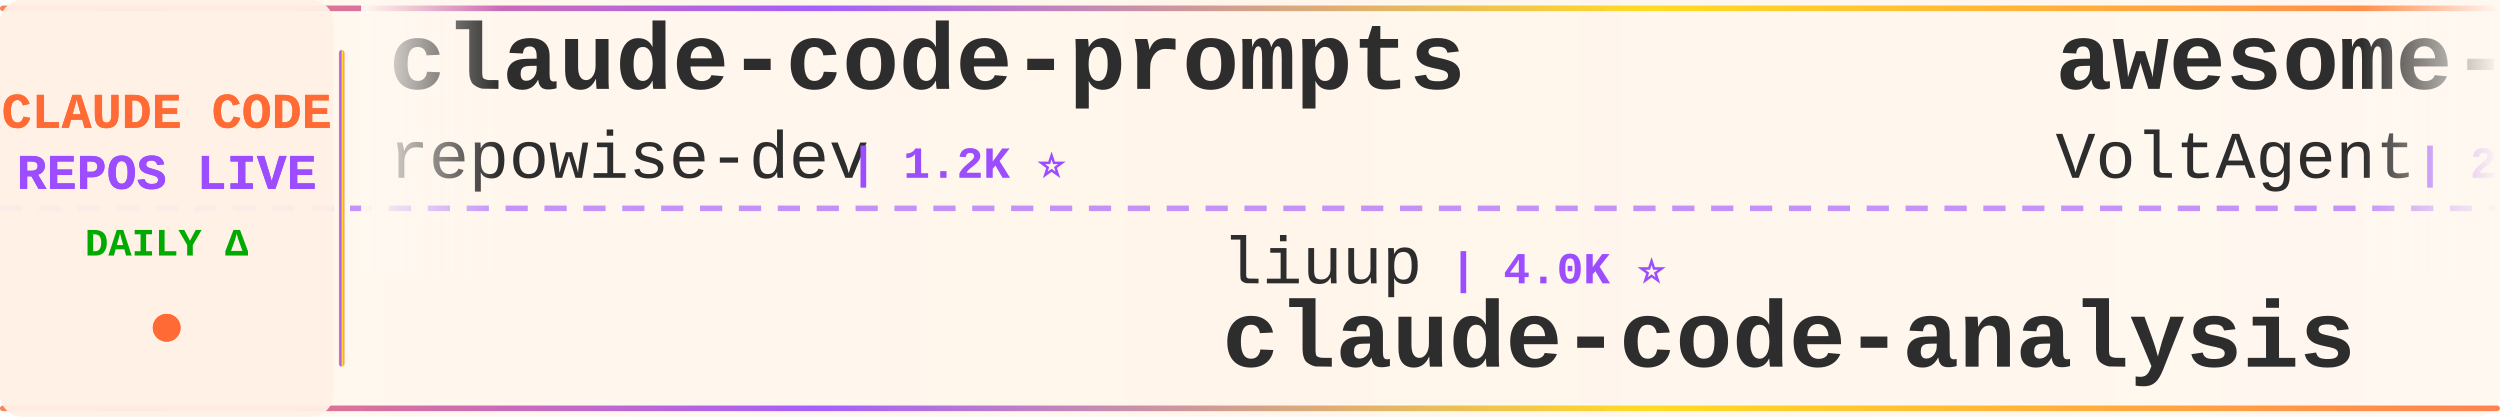
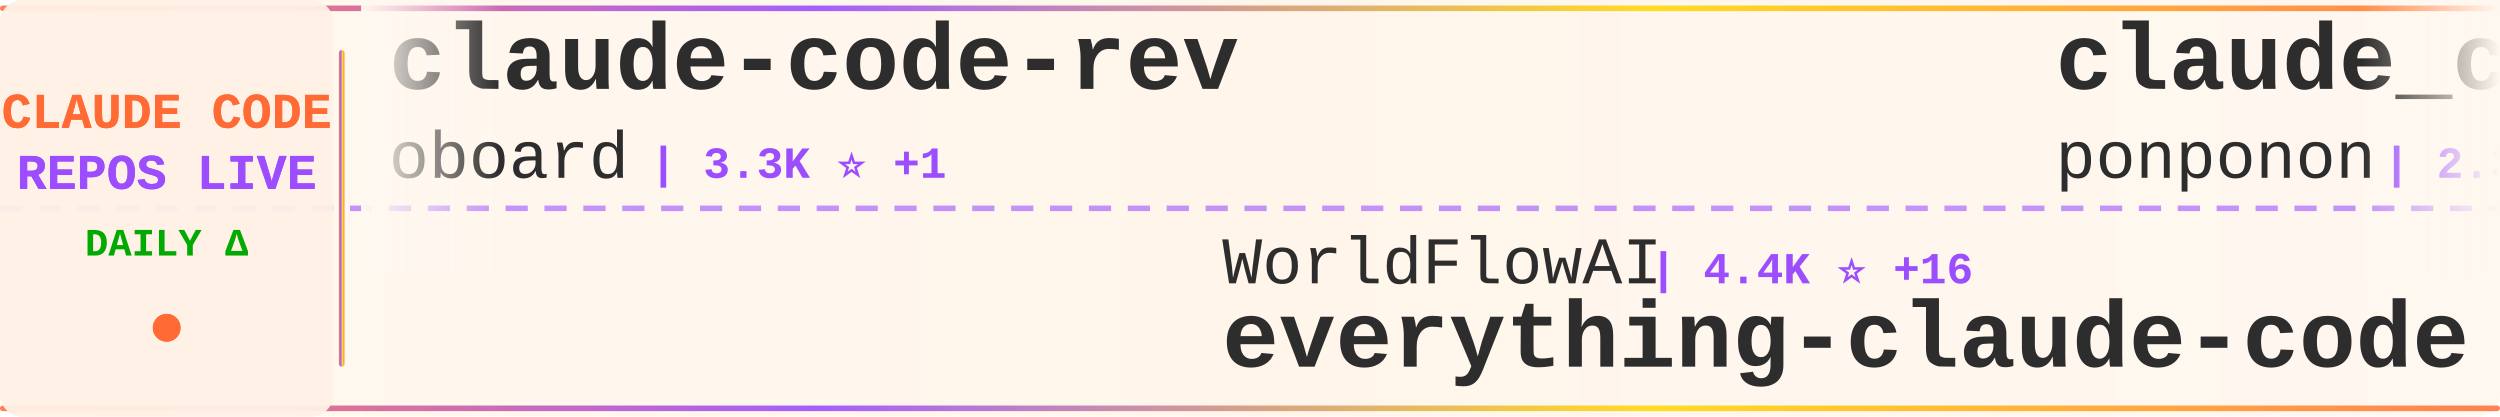
<svg xmlns="http://www.w3.org/2000/svg" width="900" height="150">
  <defs>
    <linearGradient id="tickerBg" x1="0%" y1="0%" x2="100%" y2="0%">
      <stop offset="0%" style="stop-color:#fff8f0;stop-opacity:0.98" />
      <stop offset="50%" style="stop-color:#fff5eb;stop-opacity:1" />
      <stop offset="100%" style="stop-color:#fff8f0;stop-opacity:0.98" />
    </linearGradient>
    <linearGradient id="borderGrad" x1="0%" y1="0%" x2="100%" y2="0%">
      <stop offset="0%" style="stop-color:#FF6B35;stop-opacity:0.85">
        <animate attributeName="stop-opacity" values="0.85;1;0.85" dur="2s" repeatCount="indefinite" />
      </stop>
      <stop offset="33%" style="stop-color:#9C4EFF;stop-opacity:0.9">
        <animate attributeName="stop-opacity" values="0.9;1;0.9" dur="2.2s" repeatCount="indefinite" />
      </stop>
      <stop offset="66%" style="stop-color:#FFD700;stop-opacity:0.85">
        <animate attributeName="stop-opacity" values="0.85;1;0.85" dur="1.8s" repeatCount="indefinite" />
      </stop>
      <stop offset="100%" style="stop-color:#FF6B35;stop-opacity:0.85">
        <animate attributeName="stop-opacity" values="0.85;1;0.85" dur="2s" repeatCount="indefinite" />
      </stop>
    </linearGradient>
    <filter id="textGlow">
      <feGaussianBlur stdDeviation="0.15" result="coloredBlur" />
      <feMerge>
        <feMergeNode in="coloredBlur" />
        <feMergeNode in="SourceGraphic" />
      </feMerge>
    </filter>
    <filter id="metricGlow">
      <feGaussianBlur stdDeviation="0.2" result="coloredBlur" />
      <feMerge>
        <feMergeNode in="coloredBlur" />
        <feMergeNode in="SourceGraphic" />
      </feMerge>
    </filter>
    <linearGradient id="leftFade" x1="0%" y1="0%" x2="100%" y2="0%">
      <stop offset="0%" style="stop-color:#fff8f0;stop-opacity:1" />
      <stop offset="100%" style="stop-color:#fff8f0;stop-opacity:0" />
    </linearGradient>
    <linearGradient id="rightFade" x1="0%" y1="0%" x2="100%" y2="0%">
      <stop offset="0%" style="stop-color:#fff8f0;stop-opacity:0" />
      <stop offset="100%" style="stop-color:#fff8f0;stop-opacity:1" />
    </linearGradient>
  </defs>
  <rect width="900" height="150" fill="url(#tickerBg)" rx="8" />
  <rect x="0" y="2" width="900" height="2" fill="url(#borderGrad)" rx="1" />
  <rect x="0" y="146" width="900" height="2" fill="url(#borderGrad)" rx="1" />
  <line x1="0" y1="75" x2="900" y2="75" stroke="#9C4EFF" stroke-width="2" stroke-dasharray="8 6" opacity="0.6" />
  <rect x="0" y="0" width="120" height="150" fill="#fff0e6" opacity="0.95" rx="8" />
  <text x="60" y="46" font-family="'Courier New', monospace" font-size="18" font-weight="bold" fill="#FF6B35" text-anchor="middle" filter="url(#textGlow)">
    CLAUDE CODE
  </text>
  <text x="60" y="68" font-family="'Courier New', monospace" font-size="18" font-weight="bold" fill="#9C4EFF" text-anchor="middle" filter="url(#textGlow)">
    REPOS LIVE
  </text>
  <text x="60" y="92" font-family="'Courier New', monospace" font-size="14" font-weight="bold" fill="#00aa00" text-anchor="middle">
    DAILY Δ
  </text>
  <circle cx="60" cy="118" r="5" fill="#FF6B35" filter="url(#metricGlow)">
    <animate attributeName="r" values="4;6;4" dur="1.5s" repeatCount="indefinite" />
    <animate attributeName="opacity" values="0.6;1;0.6" dur="1.5s" repeatCount="indefinite" />
  </circle>
  <rect x="122" y="18" width="2" height="114" fill="url(#borderGrad)" rx="1" />
  <clipPath id="tickerClip">
    <rect x="130" y="0" width="770" height="150" />
  </clipPath>
  <g clip-path="url(#tickerClip)">
    <g id="tickerItems">
      <animateTransform attributeName="transform" attributeType="XML" type="translate" from="0 0" to="-3000 0" dur="54s" repeatCount="indefinite" />
      <g transform="translate(0, 0)">
-         <text x="140" y="32" font-family="'Courier New', monospace" font-size="34" font-weight="bold" fill="#2d2d2d">claude-code-prompts</text>
-         <text x="140" y="64" font-family="'Courier New', monospace" font-size="24" font-weight="normal" fill="#2d2d2d" opacity="1.0">repowise-dev</text>
-         <text x="306" y="64" font-family="'Courier New', monospace" font-size="16" font-weight="bold" fill="#9C4EFF"> | 1.2K ⭐</text>
+         <text x="140" y="32" font-family="'Courier New', monospace" font-size="34" font-weight="bold" fill="#2d2d2d">claude-code-rev</text>
+         <text x="140" y="64" font-family="'Courier New', monospace" font-size="24" font-weight="normal" fill="#2d2d2d" opacity="1.0">oboard</text>
+         <text x="234" y="64" font-family="'Courier New', monospace" font-size="16" font-weight="bold" fill="#9C4EFF"> | 3.3K ⭐ +1</text>
      </g>
      <g transform="translate(300, 0)">
-         <text x="140" y="102" font-family="'Courier New', monospace" font-size="24" font-weight="normal" fill="#2d2d2d" opacity="1.0">liuup</text>
-         <text x="222" y="102" font-family="'Courier New', monospace" font-size="16" font-weight="bold" fill="#9C4EFF"> | 4.0K ⭐</text>
-         <text x="140" y="132" font-family="'Courier New', monospace" font-size="34" font-weight="bold" fill="#2d2d2d">claude-code-analysis</text>
+         <text x="140" y="102" font-family="'Courier New', monospace" font-size="24" font-weight="normal" fill="#2d2d2d" opacity="1.0">WorldFlowAI</text>
+         <text x="294" y="102" font-family="'Courier New', monospace" font-size="16" font-weight="bold" fill="#9C4EFF"> | 4.4K ⭐ +16</text>
+         <text x="140" y="132" font-family="'Courier New', monospace" font-size="34" font-weight="bold" fill="#2d2d2d">everything-claude-code</text>
      </g>
      <g transform="translate(600, 0)">
-         <text x="140" y="32" font-family="'Courier New', monospace" font-size="34" font-weight="bold" fill="#2d2d2d">awesome-claude-code-suba...</text>
-         <text x="140" y="64" font-family="'Courier New', monospace" font-size="24" font-weight="normal" fill="#2d2d2d" opacity="1.0">VoltAgent</text>
-         <text x="270" y="64" font-family="'Courier New', monospace" font-size="16" font-weight="bold" fill="#9C4EFF"> | 25.6K ⭐ +10</text>
+         <text x="140" y="32" font-family="'Courier New', monospace" font-size="34" font-weight="bold" fill="#2d2d2d">claude_code_src</text>
+         <text x="140" y="64" font-family="'Courier New', monospace" font-size="24" font-weight="normal" fill="#2d2d2d" opacity="1.0">ponponon</text>
+         <text x="258" y="64" font-family="'Courier New', monospace" font-size="16" font-weight="bold" fill="#9C4EFF"> | 2.3K ⭐</text>
      </g>
      <g transform="translate(900, 0)">
-         <text x="140" y="102" font-family="'Courier New', monospace" font-size="24" font-weight="normal" fill="#2d2d2d" opacity="1.0">Windy3f3f3f3f</text>
-         <text x="318" y="102" font-family="'Courier New', monospace" font-size="16" font-weight="bold" fill="#9C4EFF"> | 3.7K ⭐</text>
-         <text x="140" y="132" font-family="'Courier New', monospace" font-size="34" font-weight="bold" fill="#2d2d2d">how-claude-code-works</text>
+         <text x="140" y="102" font-family="'Courier New', monospace" font-size="24" font-weight="normal" fill="#2d2d2d" opacity="1.0">Maciek-roboblog</text>
+         <text x="342" y="102" font-family="'Courier New', monospace" font-size="16" font-weight="bold" fill="#9C4EFF"> | 8.7K ⭐ +1</text>
+         <text x="140" y="132" font-family="'Courier New', monospace" font-size="34" font-weight="bold" fill="#2d2d2d">Claude-Code-Usage-Monito...</text>
      </g>
      <g transform="translate(1200, 0)">
-         <text x="140" y="32" font-family="'Courier New', monospace" font-size="34" font-weight="bold" fill="#2d2d2d">claude-code-showcase</text>
-         <text x="140" y="64" font-family="'Courier New', monospace" font-size="24" font-weight="normal" fill="#2d2d2d" opacity="1.0">ChrisWiles</text>
-         <text x="282" y="64" font-family="'Courier New', monospace" font-size="16" font-weight="bold" fill="#9C4EFF"> | 6.1K ⭐</text>
+         <text x="140" y="32" font-family="'Courier New', monospace" font-size="34" font-weight="bold" fill="#2d2d2d">claude-code-local</text>
+         <text x="140" y="64" font-family="'Courier New', monospace" font-size="24" font-weight="normal" fill="#2d2d2d" opacity="1.0">nicedreamzapp</text>
+         <text x="318" y="64" font-family="'Courier New', monospace" font-size="16" font-weight="bold" fill="#9C4EFF"> | 3.3K ⭐ +1</text>
      </g>
      <g transform="translate(1500, 0)">
-         <text x="140" y="102" font-family="'Courier New', monospace" font-size="24" font-weight="normal" fill="#2d2d2d" opacity="1.0">techjarves</text>
-         <text x="282" y="102" font-family="'Courier New', monospace" font-size="16" font-weight="bold" fill="#9C4EFF"> | 1.6K ⭐ -1</text>
-         <text x="140" y="132" font-family="'Courier New', monospace" font-size="34" font-weight="bold" fill="#2d2d2d">ClaudeCode-Portable</text>
+         <text x="140" y="102" font-family="'Courier New', monospace" font-size="24" font-weight="normal" fill="#2d2d2d" opacity="1.0">feiskyer</text>
+         <text x="258" y="102" font-family="'Courier New', monospace" font-size="16" font-weight="bold" fill="#9C4EFF"> | 1.7K ⭐</text>
+         <text x="140" y="132" font-family="'Courier New', monospace" font-size="34" font-weight="bold" fill="#2d2d2d">claude-code-settings</text>
      </g>
      <g transform="translate(1800, 0)">
+         <text x="140" y="32" font-family="'Courier New', monospace" font-size="34" font-weight="bold" fill="#2d2d2d">arcads-claude-code</text>
+         <text x="140" y="64" font-family="'Courier New', monospace" font-size="24" font-weight="normal" fill="#2d2d2d" opacity="1.0">krusemediallc</text>
+         <text x="318" y="64" font-family="'Courier New', monospace" font-size="16" font-weight="bold" fill="#9C4EFF"> | 1.6K ⭐</text>
+       </g>
+       <g transform="translate(2100, 0)">
+         <text x="140" y="102" font-family="'Courier New', monospace" font-size="24" font-weight="normal" fill="#2d2d2d" opacity="1.0">edmund-io</text>
+         <text x="270" y="102" font-family="'Courier New', monospace" font-size="16" font-weight="bold" fill="#9C4EFF"> | 1.5K ⭐</text>
+         <text x="140" y="132" font-family="'Courier New', monospace" font-size="34" font-weight="bold" fill="#2d2d2d">edmunds-claude-code</text>
+       </g>
+       <g transform="translate(2400, 0)">
        <text x="140" y="32" font-family="'Courier New', monospace" font-size="34" font-weight="bold" fill="#2d2d2d">Claude-code</text>
        <text x="140" y="64" font-family="'Courier New', monospace" font-size="24" font-weight="normal" fill="#2d2d2d" opacity="1.0">zstmfhy</text>
        <text x="246" y="64" font-family="'Courier New', monospace" font-size="16" font-weight="bold" fill="#9C4EFF"> | 188 ⭐</text>
      </g>
-       <g transform="translate(2100, 0)">
+       <g transform="translate(2700, 0)">
+         <text x="140" y="102" font-family="'Courier New', monospace" font-size="24" font-weight="normal" fill="#2d2d2d" opacity="1.0">ding113</text>
+         <text x="246" y="102" font-family="'Courier New', monospace" font-size="16" font-weight="bold" fill="#9C4EFF"> | 3.4K ⭐ +1</text>
+         <text x="140" y="132" font-family="'Courier New', monospace" font-size="34" font-weight="bold" fill="#2d2d2d">claude-code-hub</text>
+       </g>
+       <g transform="translate(3000, 0)">
+         <text x="140" y="32" font-family="'Courier New', monospace" font-size="34" font-weight="bold" fill="#2d2d2d">claude-code-rev</text>
+         <text x="140" y="64" font-family="'Courier New', monospace" font-size="24" font-weight="normal" fill="#2d2d2d" opacity="1.0">oboard</text>
+         <text x="234" y="64" font-family="'Courier New', monospace" font-size="16" font-weight="bold" fill="#9C4EFF"> | 3.3K ⭐ +1</text>
+       </g>
+       <g transform="translate(3300, 0)">
        <text x="140" y="102" font-family="'Courier New', monospace" font-size="24" font-weight="normal" fill="#2d2d2d" opacity="1.0">WorldFlowAI</text>
-         <text x="294" y="102" font-family="'Courier New', monospace" font-size="16" font-weight="bold" fill="#9C4EFF"> | 4.4K ⭐ +15</text>
+         <text x="294" y="102" font-family="'Courier New', monospace" font-size="16" font-weight="bold" fill="#9C4EFF"> | 4.4K ⭐ +16</text>
        <text x="140" y="132" font-family="'Courier New', monospace" font-size="34" font-weight="bold" fill="#2d2d2d">everything-claude-code</text>
      </g>
-       <g transform="translate(2400, 0)">
-         <text x="140" y="32" font-family="'Courier New', monospace" font-size="34" font-weight="bold" fill="#2d2d2d">collection-claude-code-s...</text>
-         <text x="140" y="64" font-family="'Courier New', monospace" font-size="24" font-weight="normal" fill="#2d2d2d" opacity="1.0">chauncygu</text>
-         <text x="270" y="64" font-family="'Courier New', monospace" font-size="16" font-weight="bold" fill="#9C4EFF"> | 2.8K ⭐</text>
-       </g>
-       <g transform="translate(2700, 0)">
-         <text x="140" y="102" font-family="'Courier New', monospace" font-size="24" font-weight="normal" fill="#2d2d2d" opacity="1.0">anthropics</text>
-         <text x="282" y="102" font-family="'Courier New', monospace" font-size="16" font-weight="bold" fill="#9C4EFF"> | 6.3K ⭐</text>
-         <text x="140" y="132" font-family="'Courier New', monospace" font-size="34" font-weight="bold" fill="#2d2d2d">claude-code-security-rev...</text>
-       </g>
-       <g transform="translate(3000, 0)">
-         <text x="140" y="32" font-family="'Courier New', monospace" font-size="34" font-weight="bold" fill="#2d2d2d">claude-code-prompts</text>
-         <text x="140" y="64" font-family="'Courier New', monospace" font-size="24" font-weight="normal" fill="#2d2d2d" opacity="1.0">repowise-dev</text>
-         <text x="306" y="64" font-family="'Courier New', monospace" font-size="16" font-weight="bold" fill="#9C4EFF"> | 1.2K ⭐</text>
-       </g>
-       <g transform="translate(3300, 0)">
-         <text x="140" y="102" font-family="'Courier New', monospace" font-size="24" font-weight="normal" fill="#2d2d2d" opacity="1.0">liuup</text>
-         <text x="222" y="102" font-family="'Courier New', monospace" font-size="16" font-weight="bold" fill="#9C4EFF"> | 4.0K ⭐</text>
-         <text x="140" y="132" font-family="'Courier New', monospace" font-size="34" font-weight="bold" fill="#2d2d2d">claude-code-analysis</text>
-       </g>
      <g transform="translate(3600, 0)">
-         <text x="140" y="32" font-family="'Courier New', monospace" font-size="34" font-weight="bold" fill="#2d2d2d">awesome-claude-code-suba...</text>
-         <text x="140" y="64" font-family="'Courier New', monospace" font-size="24" font-weight="normal" fill="#2d2d2d" opacity="1.0">VoltAgent</text>
-         <text x="270" y="64" font-family="'Courier New', monospace" font-size="16" font-weight="bold" fill="#9C4EFF"> | 25.6K ⭐ +10</text>
+         <text x="140" y="32" font-family="'Courier New', monospace" font-size="34" font-weight="bold" fill="#2d2d2d">claude_code_src</text>
+         <text x="140" y="64" font-family="'Courier New', monospace" font-size="24" font-weight="normal" fill="#2d2d2d" opacity="1.0">ponponon</text>
+         <text x="258" y="64" font-family="'Courier New', monospace" font-size="16" font-weight="bold" fill="#9C4EFF"> | 2.3K ⭐</text>
      </g>
      <g transform="translate(3900, 0)">
-         <text x="140" y="102" font-family="'Courier New', monospace" font-size="24" font-weight="normal" fill="#2d2d2d" opacity="1.0">Windy3f3f3f3f</text>
-         <text x="318" y="102" font-family="'Courier New', monospace" font-size="16" font-weight="bold" fill="#9C4EFF"> | 3.7K ⭐</text>
-         <text x="140" y="132" font-family="'Courier New', monospace" font-size="34" font-weight="bold" fill="#2d2d2d">how-claude-code-works</text>
+         <text x="140" y="102" font-family="'Courier New', monospace" font-size="24" font-weight="normal" fill="#2d2d2d" opacity="1.0">Maciek-roboblog</text>
+         <text x="342" y="102" font-family="'Courier New', monospace" font-size="16" font-weight="bold" fill="#9C4EFF"> | 8.7K ⭐ +1</text>
+         <text x="140" y="132" font-family="'Courier New', monospace" font-size="34" font-weight="bold" fill="#2d2d2d">Claude-Code-Usage-Monito...</text>
      </g>
    </g>
  </g>
  <rect x="130" y="0" width="50" height="100" fill="url(#leftFade)" />
  <rect x="850" y="0" width="50" height="100" fill="url(#rightFade)" />
</svg>
